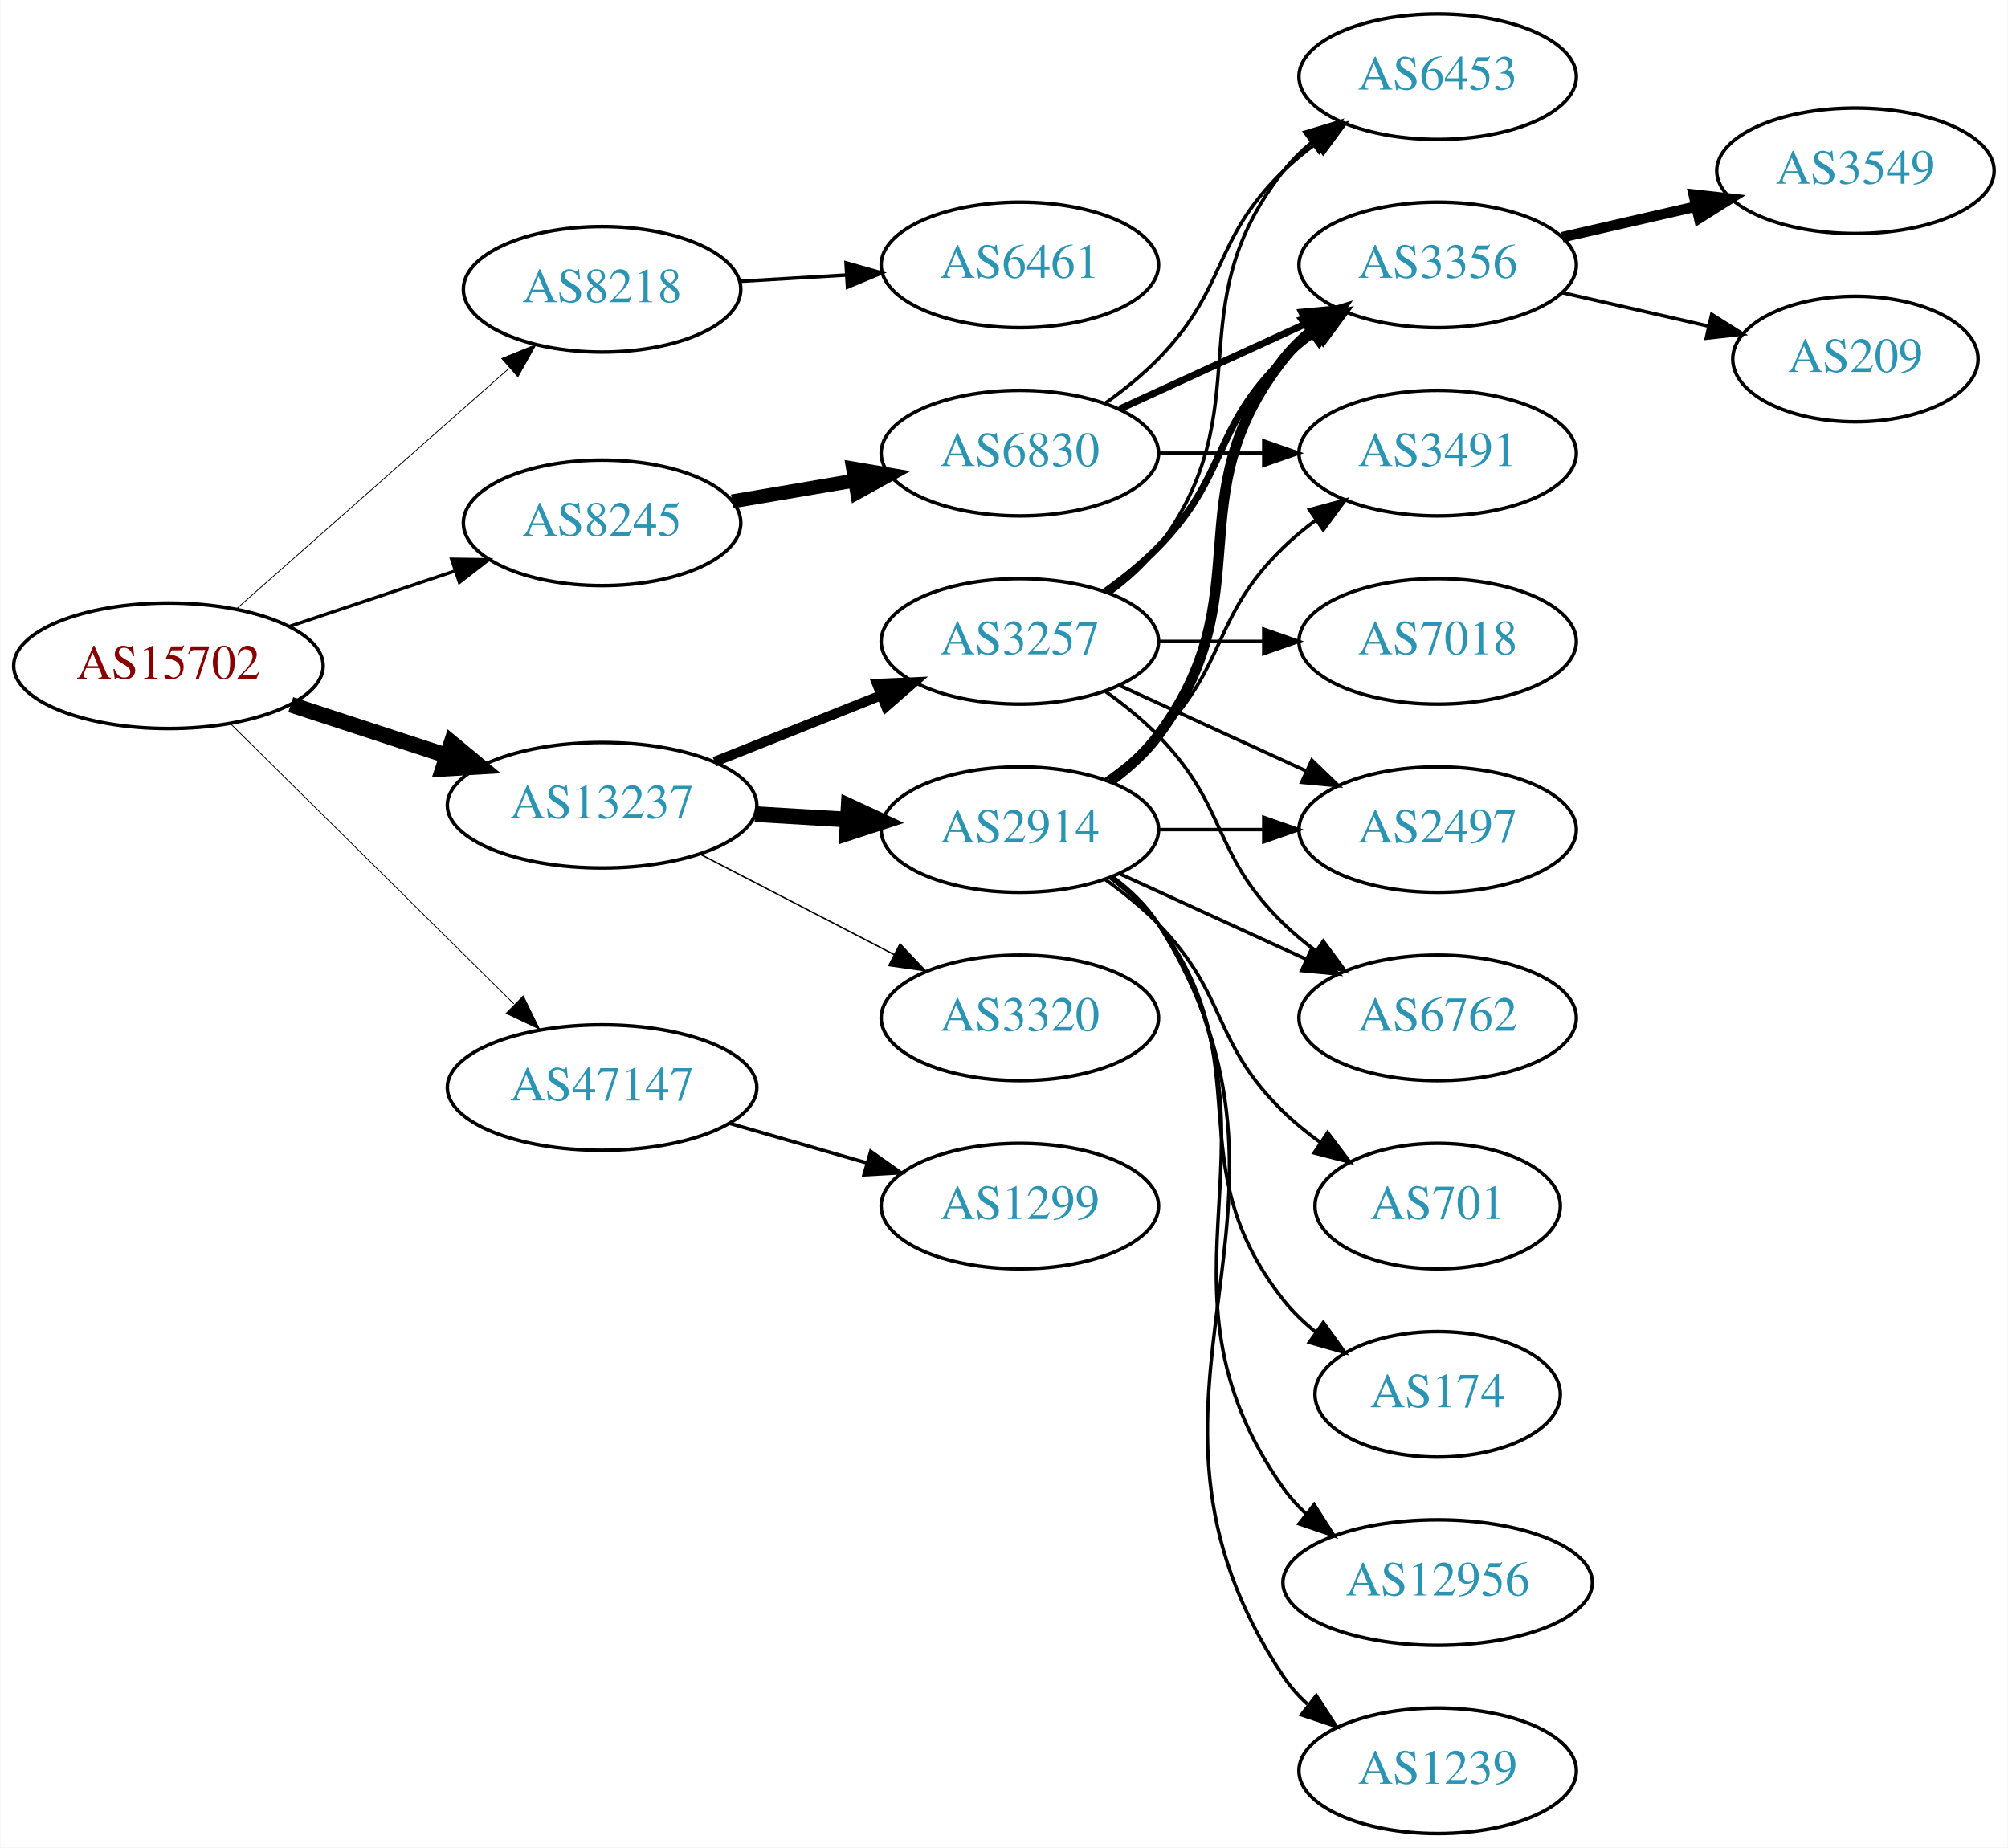
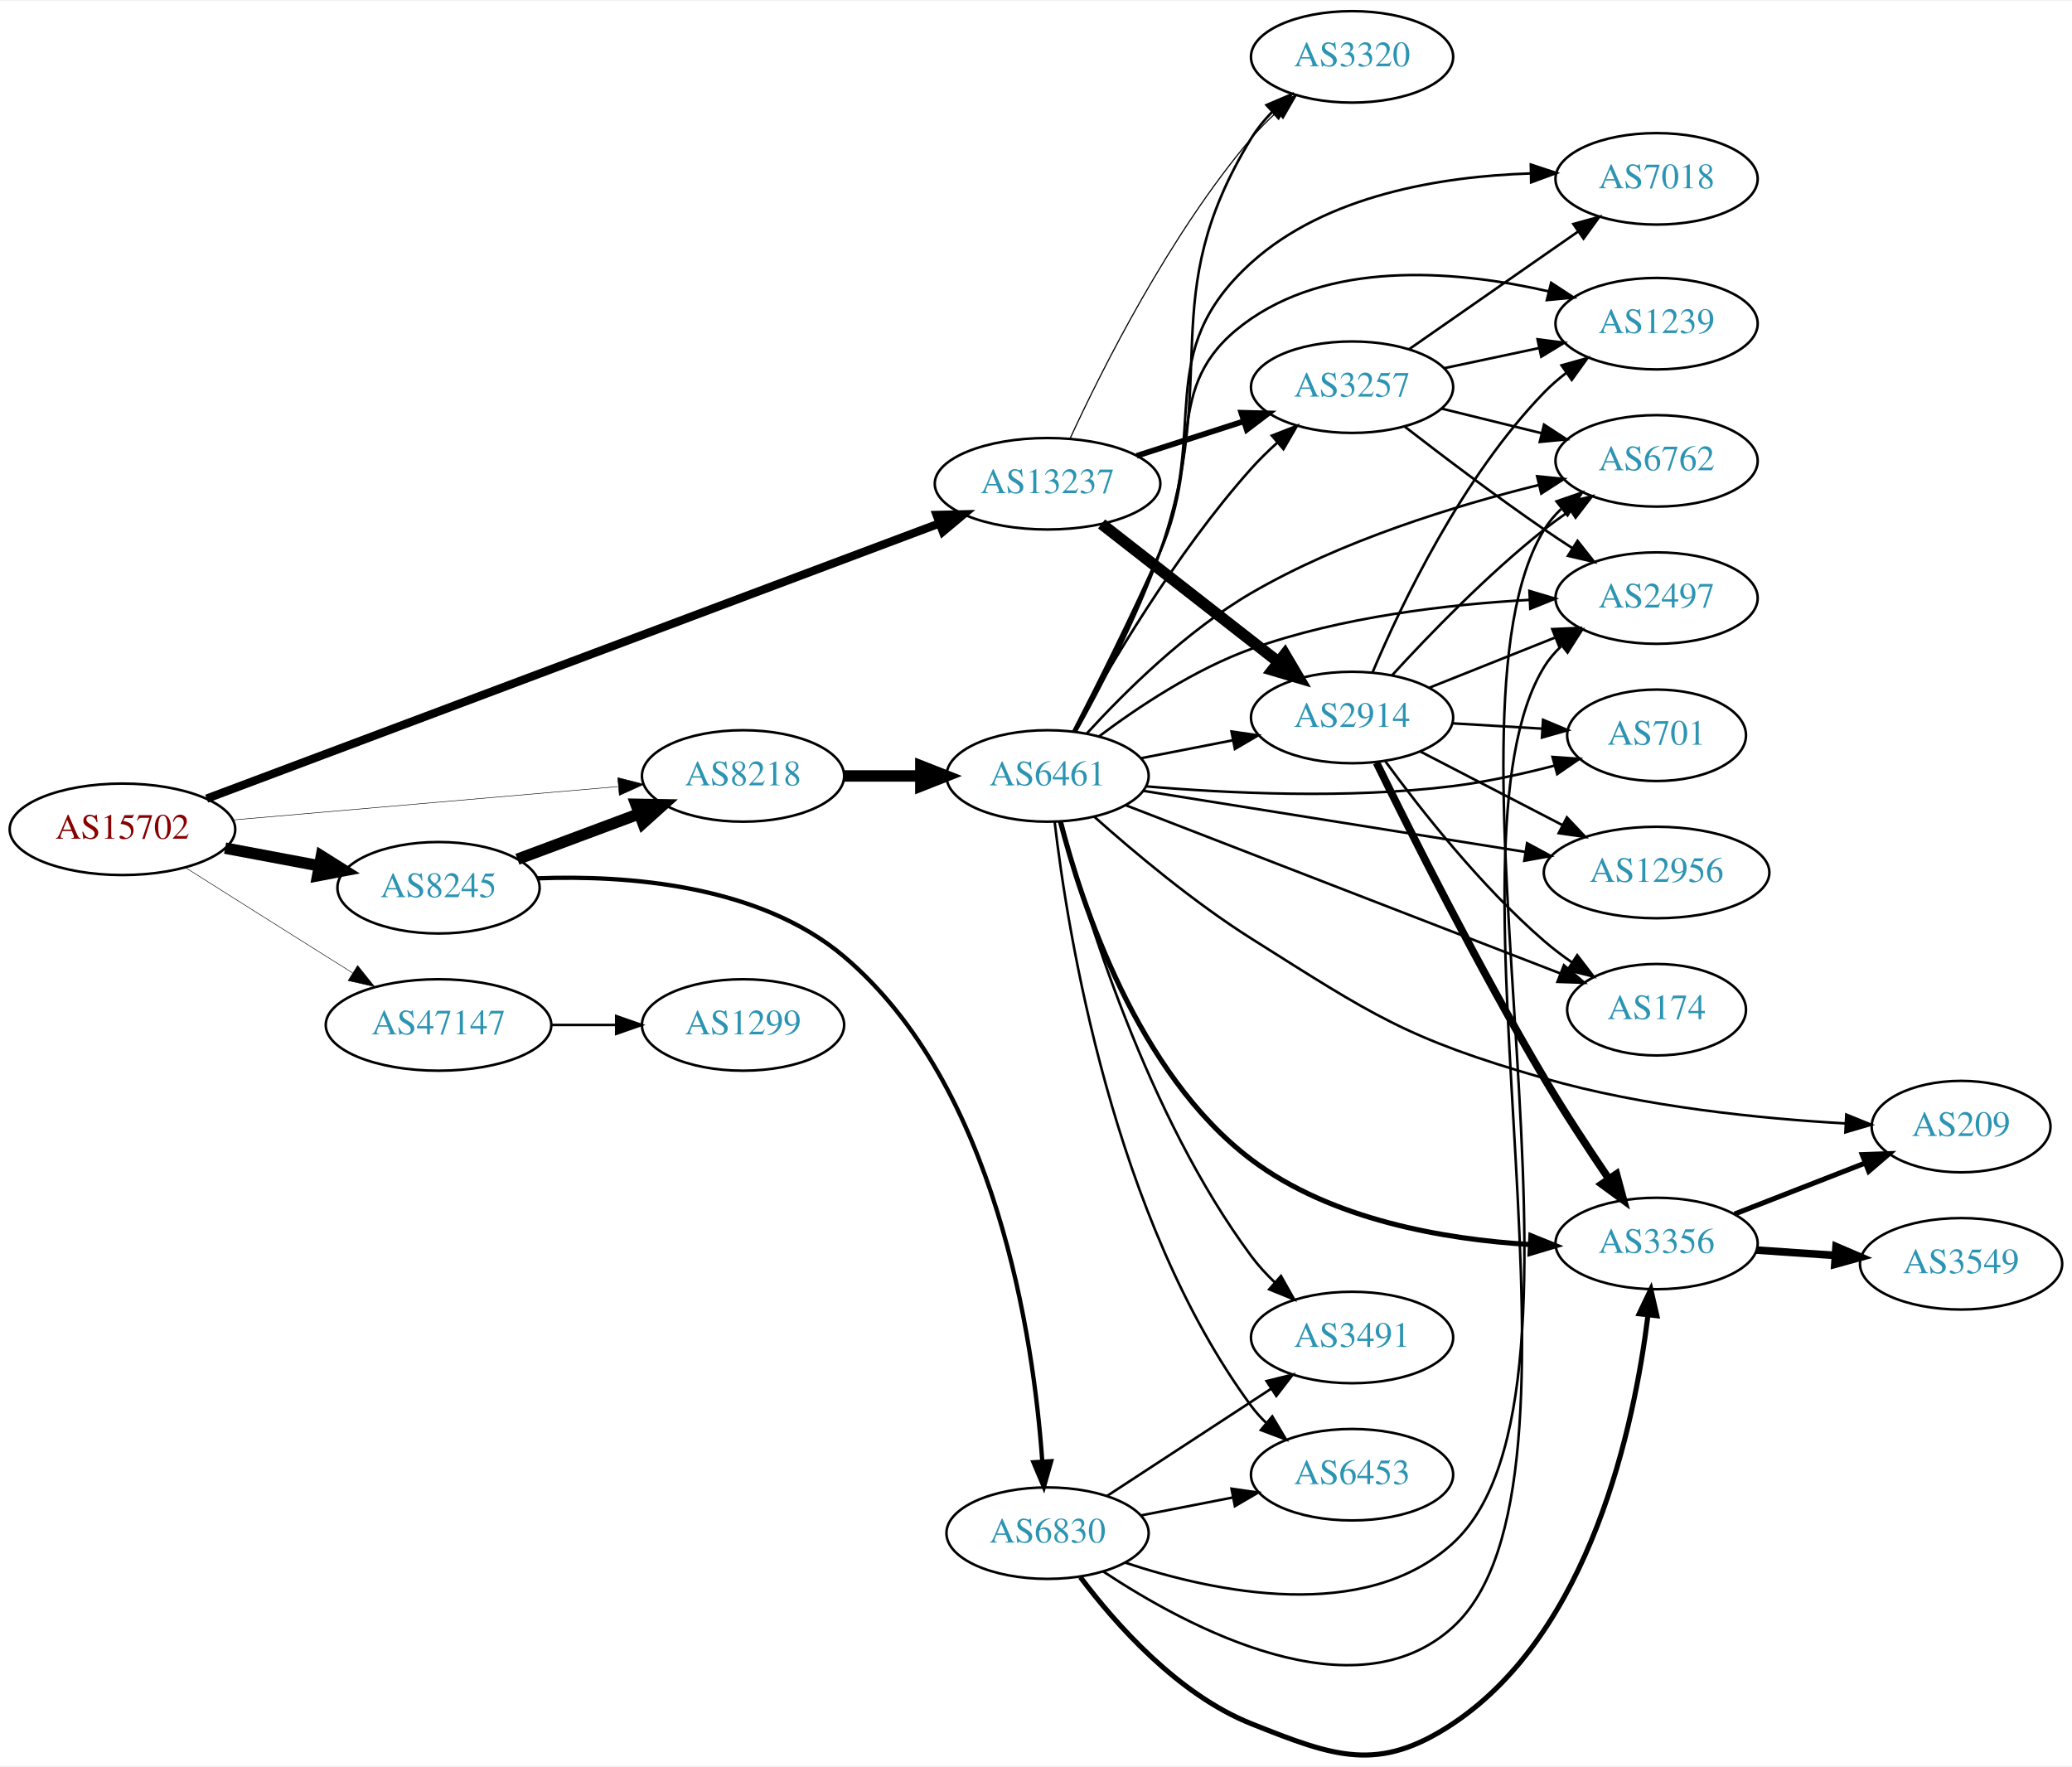
- <svg xmlns="http://www.w3.org/2000/svg" xmlns:xlink="http://www.w3.org/1999/xlink" width="576pt" height="530pt" viewBox="0.00 0.00 575.76 530.00">
-   <g id="graph0" class="graph" transform="scale(1 1) rotate(0) translate(4 526)">
-     <polygon fill="white" stroke="none" points="-4,4 -4,-526 571.762,-526 571.762,4 -4,4" />
+ <svg xmlns="http://www.w3.org/2000/svg" xmlns:xlink="http://www.w3.org/1999/xlink" width="815pt" height="695pt" viewBox="0.00 0.00 815.45 694.62">
+   <g id="graph0" class="graph" transform="scale(1 1) rotate(0) translate(4 690.615)">
+     <polygon fill="white" stroke="none" points="-4,4 -4,-690.615 811.448,-690.615 811.448,4 -4,4" />
    <g id="node1" class="node">
      <g id="a_node1">
        <a xlink:href="/asn/15702" xlink:title="AS15702 ~ Onstage Online GmbH [AT]">
-           <ellipse fill="#ffffff" stroke="black" cx="44.196" cy="-335" rx="44.393" ry="18" />
-           <text text-anchor="middle" x="44.196" y="-331.3" font-family="Times,serif" font-size="14.00" fill="#880000">AS15702</text>
+           <ellipse fill="#ffffff" stroke="black" cx="44.196" cy="-364.615" rx="44.393" ry="18" />
+           <text text-anchor="middle" x="44.196" y="-360.915" font-family="Times,serif" font-size="14.00" fill="#880000">AS15702</text>
        </a>
      </g>
    </g>
    <g id="node2" class="node">
      <g id="a_node2">
        <a xlink:href="/asn/8218" xlink:title="AS8218 ~ legacy Neotelecoms [FR]">
-           <ellipse fill="#ffffff" stroke="black" cx="168.588" cy="-443" rx="39.794" ry="18" />
-           <text text-anchor="middle" x="168.588" y="-439.3" font-family="Times,serif" font-size="14.00" fill="#2c94b3">AS8218</text>
+           <ellipse fill="#ffffff" stroke="black" cx="288.431" cy="-385.615" rx="39.794" ry="18" />
+           <text text-anchor="middle" x="288.431" y="-381.915" font-family="Times,serif" font-size="14.00" fill="#2c94b3">AS8218</text>
        </a>
      </g>
    </g>
    <g id="edge1" class="edge">
-       <path fill="none" stroke="black" stroke-width="0.237" d="M63.785,-351.403C84.602,-369.772 118.478,-399.665 141.838,-420.278" />
-       <polygon fill="black" stroke="black" stroke-width="0.237" points="139.809,-423.156 149.623,-427.148 144.441,-417.907 139.809,-423.156" />
+       <path fill="none" stroke="black" stroke-width="0.205" d="M87.667,-368.297C130,-371.967 194.916,-377.595 239.174,-381.432" />
+       <polygon fill="black" stroke="black" stroke-width="0.205" points="239.133,-384.941 249.398,-382.318 239.738,-377.967 239.133,-384.941" />
    </g>
    <g id="node3" class="node">
      <g id="a_node3">
        <a xlink:href="/asn/8245" xlink:title="AS8245 ~ Video-Broadcast GmbH [AT]">
-           <ellipse fill="#ffffff" stroke="black" cx="168.588" cy="-376" rx="39.794" ry="18" />
-           <text text-anchor="middle" x="168.588" y="-372.3" font-family="Times,serif" font-size="14.00" fill="#2c94b3">AS8245</text>
+           <ellipse fill="#ffffff" stroke="black" cx="168.588" cy="-341.615" rx="39.794" ry="18" />
+           <text text-anchor="middle" x="168.588" y="-337.915" font-family="Times,serif" font-size="14.00" fill="#2c94b3">AS8245</text>
        </a>
      </g>
    </g>
    <g id="edge2" class="edge">
-       <path fill="none" stroke="black" stroke-width="0.947" d="M78.964,-346.312C93.591,-351.212 110.853,-356.994 126.239,-362.148" />
-       <polygon fill="black" stroke="black" stroke-width="0.947" points="125.438,-365.571 136.032,-365.429 127.662,-358.934 125.438,-365.571" />
+       <path fill="none" stroke="black" stroke-width="4.5" d="M84.595,-357.211C96.388,-354.995 109.422,-352.546 121.599,-350.257" />
+       <polygon fill="black" stroke="black" stroke-width="4.5" points="122.479,-354.099 131.58,-348.382 121.025,-346.359 122.479,-354.099" />
    </g>
    <g id="node4" class="node">
      <g id="a_node4">
        <a xlink:href="/asn/13237" xlink:title="AS13237 ~ European Backbone of AS13237 [DE]">
-           <ellipse fill="#ffffff" stroke="black" cx="168.588" cy="-295" rx="44.393" ry="18" />
-           <text text-anchor="middle" x="168.588" y="-291.3" font-family="Times,serif" font-size="14.00" fill="#2c94b3">AS13237</text>
+           <ellipse fill="#ffffff" stroke="black" cx="408.273" cy="-500.615" rx="44.393" ry="18" />
+           <text text-anchor="middle" x="408.273" y="-496.915" font-family="Times,serif" font-size="14.00" fill="#2c94b3">AS13237</text>
        </a>
      </g>
    </g>
    <g id="edge3" class="edge">
-       <path fill="none" stroke="black" stroke-width="4.5" d="M79.289,-323.858C93.082,-319.35 109.177,-314.09 123.819,-309.305" />
-       <polygon fill="black" stroke="black" stroke-width="4.5" points="125.396,-312.932 133.678,-306.082 122.95,-305.446 125.396,-312.932" />
+       <path fill="none" stroke="black" stroke-width="3.273" d="M77.328,-376.684C142.952,-401.333 292.33,-457.441 365.423,-484.896" />
+       <polygon fill="black" stroke="black" stroke-width="3.273" points="364.621,-488.333 375.213,-488.573 367.083,-481.78 364.621,-488.333" />
    </g>
    <g id="node5" class="node">
      <g id="a_node5">
        <a xlink:href="/asn/47147" xlink:title="AS47147 ~ ANEXIA Internetdienstleistungs GmbH [AT]">
-           <ellipse fill="#ffffff" stroke="black" cx="168.588" cy="-214" rx="44.393" ry="18" />
-           <text text-anchor="middle" x="168.588" y="-210.3" font-family="Times,serif" font-size="14.00" fill="#2c94b3">AS47147</text>
+           <ellipse fill="#ffffff" stroke="black" cx="168.588" cy="-287.615" rx="44.393" ry="18" />
+           <text text-anchor="middle" x="168.588" y="-283.915" font-family="Times,serif" font-size="14.00" fill="#2c94b3">AS47147</text>
        </a>
      </g>
    </g>
    <g id="edge4" class="edge">
-       <path fill="none" stroke="black" stroke-width="0.237" d="M61.958,-318.429C82.989,-297.637 119.21,-261.828 143.282,-238.029" />
-       <polygon fill="black" stroke="black" stroke-width="0.237" points="145.986,-240.279 150.636,-230.759 141.064,-235.301 145.986,-240.279" />
+       <path fill="none" stroke="black" stroke-width="0.205" d="M69.091,-349.49C84.797,-339.558 105.804,-326.292 124.392,-314.615 127.75,-312.506 131.258,-310.307 134.758,-308.114" />
+       <polygon fill="black" stroke="black" stroke-width="0.205" points="136.738,-311.004 143.359,-302.733 133.025,-305.07 136.738,-311.004" />
    </g>
    <g id="node6" class="node">
      <g id="a_node6">
        <a xlink:href="/asn/6461" xlink:title="AS6461 ~ Zayo Bandwidth [US]">
-           <ellipse fill="#ffffff" stroke="black" cx="288.431" cy="-450" rx="39.794" ry="18" />
-           <text text-anchor="middle" x="288.431" y="-446.3" font-family="Times,serif" font-size="14.00" fill="#2c94b3">AS6461</text>
+           <ellipse fill="#ffffff" stroke="black" cx="408.273" cy="-385.615" rx="39.794" ry="18" />
+           <text text-anchor="middle" x="408.273" y="-381.915" font-family="Times,serif" font-size="14.00" fill="#2c94b3">AS6461</text>
        </a>
      </g>
    </g>
    <g id="edge5" class="edge">
-       <path fill="none" stroke="black" d="M208.174,-445.292C217.941,-445.872 228.557,-446.503 238.752,-447.108" />
-       <polygon fill="black" stroke="black" points="238.568,-450.604 248.758,-447.703 238.983,-443.616 238.568,-450.604" />
+       <path fill="none" stroke="black" stroke-width="4.5" d="M328.343,-385.615C337.897,-385.615 348.246,-385.615 358.209,-385.615" />
+       <polygon fill="black" stroke="black" stroke-width="4.5" points="358.402,-389.553 368.402,-385.615 358.402,-381.678 358.402,-389.553" />
+     </g>
+     <g id="edge6" class="edge">
+       <path fill="none" stroke="black" stroke-width="4.5" d="M199.63,-352.832C214.199,-358.272 231.899,-364.881 247.578,-370.735" />
+       <polygon fill="black" stroke="black" stroke-width="4.5" points="246.289,-374.457 257.034,-374.266 249.043,-367.079 246.289,-374.457" />
    </g>
    <g id="node7" class="node">
      <g id="a_node7">
        <a xlink:href="/asn/6830" xlink:title="AS6830 ~ LGI-UPC [AT]">
-           <ellipse fill="#ffffff" stroke="black" cx="288.431" cy="-396" rx="39.794" ry="18" />
-           <text text-anchor="middle" x="288.431" y="-392.3" font-family="Times,serif" font-size="14.00" fill="#2c94b3">AS6830</text>
-         </a>
-       </g>
-     </g>
-     <g id="edge6" class="edge">
-       <path fill="none" stroke="black" stroke-width="4" d="M205.906,-382.164C216.995,-384.046 229.343,-386.141 241.006,-388.121" />
-       <polygon fill="black" stroke="black" stroke-width="4" points="240.585,-391.599 251.03,-389.822 241.756,-384.698 240.585,-391.599" />
-     </g>
-     <g id="node13" class="node">
-       <g id="a_node13">
+           <ellipse fill="#ffffff" stroke="black" cx="408.273" cy="-87.615" rx="39.794" ry="18" />
+           <text text-anchor="middle" x="408.273" y="-83.915" font-family="Times,serif" font-size="14.00" fill="#2c94b3">AS6830</text>
+         </a>
+       </g>
+     </g>
+     <g id="edge7" class="edge">
+       <path fill="none" stroke="black" stroke-width="1.688" d="M207.687,-345.332C242.918,-346.631 294.722,-342.82 328.077,-314.615 388.228,-263.752 402.733,-164.512 406.202,-115.867" />
+       <polygon fill="black" stroke="black" stroke-width="1.688" points="409.704,-115.934 406.815,-105.741 402.717,-115.511 409.704,-115.934" />
+     </g>
+     <g id="node9" class="node">
+       <g id="a_node9">
        <a xlink:href="/asn/2914" xlink:title="AS2914 ~ NTT America, Inc. [US]">
-           <ellipse fill="#ffffff" stroke="black" cx="288.431" cy="-288" rx="39.794" ry="18" />
-           <text text-anchor="middle" x="288.431" y="-284.3" font-family="Times,serif" font-size="14.00" fill="#2c94b3">AS2914</text>
-         </a>
-       </g>
-     </g>
-     <g id="edge12" class="edge">
-       <path fill="none" stroke="black" stroke-width="4.5" d="M212.465,-292.453C221.074,-291.942 230.177,-291.401 238.96,-290.879" />
-       <polygon fill="black" stroke="black" stroke-width="4.5" points="239.326,-294.802 249.075,-290.278 238.859,-286.941 239.326,-294.802" />
+           <ellipse fill="#ffffff" stroke="black" cx="528.116" cy="-408.615" rx="39.794" ry="18" />
+           <text text-anchor="middle" x="528.116" y="-404.915" font-family="Times,serif" font-size="14.00" fill="#2c94b3">AS2914</text>
+         </a>
+       </g>
+     </g>
+     <g id="edge29" class="edge">
+       <path fill="none" stroke="black" stroke-width="4.5" d="M429.531,-484.8C448.702,-469.833 477.651,-447.233 499.043,-430.532" />
+       <polygon fill="black" stroke="black" stroke-width="4.5" points="501.663,-433.482 507.122,-424.224 496.817,-427.274 501.663,-433.482" />
+     </g>
+     <g id="node12" class="node">
+       <g id="a_node12">
+         <a xlink:href="/asn/3320" xlink:title="AS3320 ~ DTAG [DE]">
+           <ellipse fill="#ffffff" stroke="black" cx="528.116" cy="-668.615" rx="39.794" ry="18" />
+           <text text-anchor="middle" x="528.116" y="-664.915" font-family="Times,serif" font-size="14.00" fill="#2c94b3">AS3320</text>
+         </a>
+       </g>
+     </g>
+     <g id="edge31" class="edge">
+       <path fill="none" stroke="black" stroke-width="0.45" d="M417.239,-518.629C429.849,-545.949 456.31,-598.686 488.469,-636.615 491.466,-640.149 494.885,-643.596 498.423,-646.839" />
+       <polygon fill="black" stroke="black" stroke-width="0.45" points="496.375,-649.695 506.237,-653.569 500.944,-644.391 496.375,-649.695" />
    </g>
    <g id="node14" class="node">
      <g id="a_node14">
        <a xlink:href="/asn/3257" xlink:title="AS3257 ~ GTT [DE]">
-           <ellipse fill="#ffffff" stroke="black" cx="288.431" cy="-342" rx="39.794" ry="18" />
-           <text text-anchor="middle" x="288.431" y="-338.3" font-family="Times,serif" font-size="14.00" fill="#2c94b3">AS3257</text>
-         </a>
-       </g>
-     </g>
-     <g id="edge13" class="edge">
-       <path fill="none" stroke="black" stroke-width="2.864" d="M200.858,-307.472C215.54,-313.327 233.183,-320.364 248.701,-326.553" />
-       <polygon fill="black" stroke="black" stroke-width="2.864" points="247.458,-329.825 258.043,-330.279 250.051,-323.323 247.458,-329.825" />
-     </g>
-     <g id="node15" class="node">
-       <g id="a_node15">
-         <a xlink:href="/asn/3320" xlink:title="AS3320 ~ DTAG [DE]">
-           <ellipse fill="#ffffff" stroke="black" cx="288.431" cy="-234" rx="39.794" ry="18" />
-           <text text-anchor="middle" x="288.431" y="-230.3" font-family="Times,serif" font-size="14.00" fill="#2c94b3">AS3320</text>
-         </a>
-       </g>
-     </g>
-     <g id="edge14" class="edge">
-       <path fill="none" stroke="black" stroke-width="0.409" d="M196.624,-281.005C213.173,-272.439 234.525,-261.386 252.366,-252.151" />
-       <polygon fill="black" stroke="black" stroke-width="0.409" points="254.06,-255.215 261.331,-247.51 250.842,-248.999 254.06,-255.215" />
+           <ellipse fill="#ffffff" stroke="black" cx="528.116" cy="-538.615" rx="39.794" ry="18" />
+           <text text-anchor="middle" x="528.116" y="-534.915" font-family="Times,serif" font-size="14.00" fill="#2c94b3">AS3257</text>
+         </a>
+       </g>
+     </g>
+     <g id="edge30" class="edge">
+       <path fill="none" stroke="black" stroke-width="2.25" d="M443.358,-511.606C456.486,-515.84 471.627,-520.722 485.395,-525.162" />
+       <polygon fill="black" stroke="black" stroke-width="2.25" points="484.537,-528.563 495.129,-528.301 486.686,-521.9 484.537,-528.563" />
    </g>
    <g id="node23" class="node">
      <g id="a_node23">
        <a xlink:href="/asn/1299" xlink:title="AS1299 ~ Telia Carrier [EU]">
-           <ellipse fill="#ffffff" stroke="black" cx="288.431" cy="-180" rx="39.794" ry="18" />
-           <text text-anchor="middle" x="288.431" y="-176.3" font-family="Times,serif" font-size="14.00" fill="#2c94b3">AS1299</text>
-         </a>
-       </g>
-     </g>
-     <g id="edge28" class="edge">
-       <path fill="none" stroke="black" d="M205.265,-203.707C217.681,-200.124 231.736,-196.069 244.667,-192.338" />
-       <polygon fill="black" stroke="black" points="245.652,-195.697 254.29,-189.562 243.712,-188.971 245.652,-195.697" />
+           <ellipse fill="#ffffff" stroke="black" cx="288.431" cy="-287.615" rx="39.794" ry="18" />
+           <text text-anchor="middle" x="288.431" y="-283.915" font-family="Times,serif" font-size="14.00" fill="#2c94b3">AS1299</text>
+         </a>
+       </g>
+     </g>
+     <g id="edge43" class="edge">
+       <path fill="none" stroke="black" d="M212.799,-287.615C221.112,-287.615 229.875,-287.615 238.357,-287.615" />
+       <polygon fill="black" stroke="black" points="238.516,-291.115 248.516,-287.615 238.516,-284.115 238.516,-291.115" />
    </g>
    <g id="node8" class="node">
      <g id="a_node8">
-         <a xlink:href="/asn/3356" xlink:title="AS3356 ~ Level 3 Parent, LLC [US]">
-           <ellipse fill="#ffffff" stroke="black" cx="408.273" cy="-450" rx="39.794" ry="18" />
-           <text text-anchor="middle" x="408.273" y="-446.3" font-family="Times,serif" font-size="14.00" fill="#2c94b3">AS3356</text>
-         </a>
-       </g>
-     </g>
-     <g id="edge7" class="edge">
-       <path fill="none" stroke="black" stroke-width="2" d="M317.06,-408.661C333.017,-415.973 353.287,-425.261 370.57,-433.181" />
-       <polygon fill="black" stroke="black" stroke-width="2" points="369.269,-436.435 379.818,-437.419 372.185,-430.071 369.269,-436.435" />
-     </g>
-     <g id="node9" class="node">
-       <g id="a_node9">
-         <a xlink:href="/asn/3491" xlink:title="AS3491 ~ PCCW Global, Inc. [US]">
-           <ellipse fill="#ffffff" stroke="black" cx="408.273" cy="-396" rx="39.794" ry="18" />
-           <text text-anchor="middle" x="408.273" y="-392.3" font-family="Times,serif" font-size="14.00" fill="#2c94b3">AS3491</text>
+         <a xlink:href="/asn/174" xlink:title="AS174 ~ Cogent Communications [US]">
+           <ellipse fill="#ffffff" stroke="black" cx="647.958" cy="-293.615" rx="35.194" ry="18" />
+           <text text-anchor="middle" x="647.958" y="-289.915" font-family="Times,serif" font-size="14.00" fill="#2c94b3">AS174</text>
        </a>
      </g>
    </g>
    <g id="edge8" class="edge">
-       <path fill="none" stroke="black" d="M328.343,-396C337.897,-396 348.246,-396 358.209,-396" />
-       <polygon fill="black" stroke="black" points="358.402,-399.5 368.402,-396 358.402,-392.5 358.402,-399.5" />
+       <path fill="none" stroke="black" d="M438.896,-374.149C482.231,-357.376 562.866,-326.165 610.016,-307.914" />
+       <polygon fill="black" stroke="black" points="611.481,-311.1 619.543,-304.227 608.954,-304.572 611.481,-311.1" />
+     </g>
+     <g id="edge9" class="edge">
+       <path fill="none" stroke="black" d="M444.95,-392.578C456.381,-394.81 469.203,-397.312 481.257,-399.665" />
+       <polygon fill="black" stroke="black" points="480.669,-403.116 491.154,-401.596 482.01,-396.245 480.669,-403.116" />
    </g>
    <g id="node10" class="node">
      <g id="a_node10">
-         <a xlink:href="/asn/6453" xlink:title="AS6453 ~ TATA COMMUNICATIONS (AMERICA) INC [US]">
-           <ellipse fill="#ffffff" stroke="black" cx="408.273" cy="-504" rx="39.794" ry="18" />
-           <text text-anchor="middle" x="408.273" y="-500.3" font-family="Times,serif" font-size="14.00" fill="#2c94b3">AS6453</text>
-         </a>
-       </g>
-     </g>
-     <g id="edge9" class="edge">
-       <path fill="none" stroke="black" d="M313.025,-410.389C318.281,-414.148 323.613,-418.437 328.077,-423 348.25,-443.617 343.384,-456.906 364.077,-477 366.922,-479.763 370.096,-482.386 373.396,-484.834" />
-       <polygon fill="black" stroke="black" points="371.513,-487.786 381.744,-490.538 375.462,-482.006 371.513,-487.786" />
+         <a xlink:href="/asn/3356" xlink:title="AS3356 ~ Level 3 Parent, LLC [US]">
+           <ellipse fill="#ffffff" stroke="black" cx="647.958" cy="-201.615" rx="39.794" ry="18" />
+           <text text-anchor="middle" x="647.958" y="-197.915" font-family="Times,serif" font-size="14.00" fill="#2c94b3">AS3356</text>
+         </a>
+       </g>
+     </g>
+     <g id="edge10" class="edge">
+       <path fill="none" stroke="black" stroke-width="2" d="M413.334,-367.69C421.582,-335.614 443.458,-268.586 488.469,-234.615 519.88,-210.909 564.341,-203.263 598.182,-201.2" />
+       <polygon fill="black" stroke="black" stroke-width="2" points="598.491,-204.69 608.317,-200.728 598.165,-197.697 598.491,-204.69" />
    </g>
    <g id="node11" class="node">
      <g id="a_node11">
-         <a xlink:href="/asn/3549" xlink:title="AS3549 ~ Level 3 Parent, LLC [US]">
-           <ellipse fill="#ffffff" stroke="black" cx="528.116" cy="-477" rx="39.794" ry="18" />
-           <text text-anchor="middle" x="528.116" y="-473.3" font-family="Times,serif" font-size="14.00" fill="#2c94b3">AS3549</text>
-         </a>
-       </g>
-     </g>
-     <g id="edge10" class="edge">
-       <path fill="none" stroke="black" stroke-width="3" d="M443.993,-457.955C455.993,-460.704 469.613,-463.825 482.306,-466.733" />
-       <polygon fill="black" stroke="black" stroke-width="3" points="481.708,-470.187 492.238,-469.009 483.272,-463.364 481.708,-470.187" />
-     </g>
-     <g id="node12" class="node">
-       <g id="a_node12">
-         <a xlink:href="/asn/209" xlink:title="AS209 ~ CenturyLink Communications, LLC [US]">
-           <ellipse fill="#ffffff" stroke="black" cx="528.116" cy="-423" rx="35.194" ry="18" />
-           <text text-anchor="middle" x="528.116" y="-419.3" font-family="Times,serif" font-size="14.00" fill="#2c94b3">AS209</text>
+         <a xlink:href="/asn/6762" xlink:title="AS6762 ~ TELECOM ITALIA SPARKLE S.p.A. [IT]">
+           <ellipse fill="#ffffff" stroke="black" cx="647.958" cy="-509.615" rx="39.794" ry="18" />
+           <text text-anchor="middle" x="647.958" y="-505.915" font-family="Times,serif" font-size="14.00" fill="#2c94b3">AS6762</text>
        </a>
      </g>
    </g>
    <g id="edge11" class="edge">
-       <path fill="none" stroke="black" d="M443.993,-442.045C457.085,-439.045 472.107,-435.604 485.748,-432.478" />
-       <polygon fill="black" stroke="black" points="486.89,-435.807 495.855,-430.162 485.326,-428.984 486.89,-435.807" />
-     </g>
-     <g id="edge16" class="edge">
-       <path fill="none" stroke="black" stroke-width="3" d="M314.362,-301.882C319.438,-305.611 324.356,-310.016 328.077,-315 358.349,-355.542 332.779,-383.246 364.077,-423 366.402,-425.953 369.146,-428.67 372.105,-431.147" />
-       <polygon fill="black" stroke="black" stroke-width="3" points="370.165,-434.064 380.302,-437.145 374.298,-428.415 370.165,-434.064" />
-     </g>
-     <g id="edge22" class="edge">
-       <path fill="none" stroke="black" d="M313.025,-302.389C318.281,-306.148 323.613,-310.437 328.077,-315 348.25,-335.617 343.384,-348.906 364.077,-369 366.922,-371.763 370.096,-374.386 373.396,-376.834" />
-       <polygon fill="black" stroke="black" points="371.513,-379.786 381.744,-382.538 375.462,-374.006 371.513,-379.786" />
+       <path fill="none" stroke="black" d="M423.771,-402.388C438.572,-418.571 462.939,-442.744 488.469,-457.615 523.959,-478.287 568.771,-492.015 601.682,-500.147" />
+       <polygon fill="black" stroke="black" points="600.951,-503.571 611.491,-502.493 602.579,-496.763 600.951,-503.571" />
+     </g>
+     <g id="edge12" class="edge">
+       <path fill="none" stroke="black" d="M419.327,-402.943C429.029,-420.314 443.526,-448.075 452.469,-473.615 476.99,-543.636 449.8,-573.3 488.469,-636.615 490.717,-640.295 493.54,-643.748 496.633,-646.925" />
+       <polygon fill="black" stroke="black" points="494.442,-649.664 504.192,-653.812 499.157,-644.49 494.442,-649.664" />
+     </g>
+     <g id="node13" class="node">
+       <g id="a_node13">
+         <a xlink:href="/asn/7018" xlink:title="AS7018 ~ AT&amp;T Services, Inc. [US]">
+           <ellipse fill="#ffffff" stroke="black" cx="647.958" cy="-620.615" rx="39.794" ry="18" />
+           <text text-anchor="middle" x="647.958" y="-616.915" font-family="Times,serif" font-size="14.00" fill="#2c94b3">AS7018</text>
+         </a>
+       </g>
+     </g>
+     <g id="edge13" class="edge">
+       <path fill="none" stroke="black" d="M418.844,-403.124C428.179,-420.633 442.405,-448.496 452.469,-473.615 472.232,-522.936 449.057,-551.981 488.469,-587.615 518.037,-614.349 563.489,-621.59 598.149,-622.731" />
+       <polygon fill="black" stroke="black" points="598.472,-626.236 608.529,-622.904 598.589,-619.237 598.472,-626.236" />
+     </g>
+     <g id="edge14" class="edge">
+       <path fill="none" stroke="black" d="M418.555,-403.189C432.033,-427.812 458.688,-473.295 488.469,-506.615 491.557,-510.07 495.03,-513.47 498.594,-516.69" />
+       <polygon fill="black" stroke="black" points="496.559,-519.554 506.431,-523.4 501.112,-514.237 496.559,-519.554" />
+     </g>
+     <g id="node15" class="node">
+       <g id="a_node15">
+         <a xlink:href="/asn/2497" xlink:title="AS2497 ~ Internet Initiative Japan Inc. [JP]">
+           <ellipse fill="#ffffff" stroke="black" cx="647.958" cy="-455.615" rx="39.794" ry="18" />
+           <text text-anchor="middle" x="647.958" y="-451.915" font-family="Times,serif" font-size="14.00" fill="#2c94b3">AS2497</text>
+         </a>
+       </g>
+     </g>
+     <g id="edge15" class="edge">
+       <path fill="none" stroke="black" d="M428.512,-401.175C443.816,-412.672 466.276,-427.656 488.469,-435.615 523.804,-448.287 566.079,-453.15 598.078,-454.919" />
+       <polygon fill="black" stroke="black" points="597.93,-458.416 608.084,-455.391 598.26,-451.424 597.93,-458.416" />
    </g>
    <g id="node16" class="node">
      <g id="a_node16">
-         <a xlink:href="/asn/2497" xlink:title="AS2497 ~ Internet Initiative Japan Inc. [JP]">
-           <ellipse fill="#ffffff" stroke="black" cx="408.273" cy="-288" rx="39.794" ry="18" />
-           <text text-anchor="middle" x="408.273" y="-284.3" font-family="Times,serif" font-size="14.00" fill="#2c94b3">AS2497</text>
-         </a>
-       </g>
-     </g>
-     <g id="edge15" class="edge">
-       <path fill="none" stroke="black" d="M328.343,-288C337.897,-288 348.246,-288 358.209,-288" />
-       <polygon fill="black" stroke="black" points="358.402,-291.5 368.402,-288 358.402,-284.5 358.402,-291.5" />
+         <a xlink:href="/asn/701" xlink:title="AS701 ~ UUNET [US]">
+           <ellipse fill="#ffffff" stroke="black" cx="647.958" cy="-401.615" rx="35.194" ry="18" />
+           <text text-anchor="middle" x="647.958" y="-397.915" font-family="Times,serif" font-size="14.00" fill="#2c94b3">AS701</text>
+         </a>
+       </g>
+     </g>
+     <g id="edge16" class="edge">
+       <path fill="none" stroke="black" d="M446.894,-381.533C479.105,-378.786 526.655,-376.505 567.762,-381.615 580.976,-383.258 595.152,-386.386 607.805,-389.689" />
+       <polygon fill="black" stroke="black" points="607.011,-393.101 617.579,-392.351 608.85,-386.346 607.011,-393.101" />
    </g>
    <g id="node17" class="node">
      <g id="a_node17">
-         <a xlink:href="/asn/12956" xlink:title="AS12956 ~ TELXIUS [ES]">
-           <ellipse fill="#ffffff" stroke="black" cx="408.273" cy="-72" rx="44.393" ry="18" />
-           <text text-anchor="middle" x="408.273" y="-68.3" font-family="Times,serif" font-size="14.00" fill="#2c94b3">AS12956</text>
+         <a xlink:href="/asn/209" xlink:title="AS209 ~ CenturyLink Communications, LLC [US]">
+           <ellipse fill="#ffffff" stroke="black" cx="767.801" cy="-247.615" rx="35.194" ry="18" />
+           <text text-anchor="middle" x="767.801" y="-243.915" font-family="Times,serif" font-size="14.00" fill="#2c94b3">AS209</text>
        </a>
      </g>
    </g>
    <g id="edge17" class="edge">
-       <path fill="none" stroke="black" d="M314.75,-274.393C319.806,-270.649 324.617,-266.169 328.077,-261 369.102,-199.706 321.498,-159.225 364.077,-99 365.966,-96.328 368.212,-93.865 370.671,-91.605" />
-       <polygon fill="black" stroke="black" points="372.834,-94.356 378.547,-85.433 368.517,-88.846 372.834,-94.356" />
+       <path fill="none" stroke="black" d="M426.61,-369.604C442.08,-355.819 465.738,-335.943 488.469,-321.615 536.499,-291.343 549.209,-282.336 603.762,-266.615 642.802,-255.365 688.925,-250.753 722.134,-248.874" />
+       <polygon fill="black" stroke="black" points="722.625,-252.354 732.437,-248.355 722.273,-245.363 722.625,-252.354" />
    </g>
    <g id="node18" class="node">
      <g id="a_node18">
-         <a xlink:href="/asn/1239" xlink:title="AS1239 ~ Sprint [US]">
-           <ellipse fill="#ffffff" stroke="black" cx="408.273" cy="-18" rx="39.794" ry="18" />
-           <text text-anchor="middle" x="408.273" y="-14.3" font-family="Times,serif" font-size="14.00" fill="#2c94b3">AS1239</text>
+         <a xlink:href="/asn/12956" xlink:title="AS12956 ~ TELXIUS [ES]">
+           <ellipse fill="#ffffff" stroke="black" cx="647.958" cy="-347.615" rx="44.393" ry="18" />
+           <text text-anchor="middle" x="647.958" y="-343.915" font-family="Times,serif" font-size="14.00" fill="#2c94b3">AS12956</text>
        </a>
      </g>
    </g>
    <g id="edge18" class="edge">
-       <path fill="none" stroke="black" d="M314.957,-274.528C320.002,-270.777 324.757,-266.26 328.077,-261 380.027,-178.7 310.039,-125.944 364.077,-45 365.992,-42.131 368.326,-39.51 370.907,-37.128" />
-       <polygon fill="black" stroke="black" points="373.458,-39.579 379.219,-30.687 369.171,-34.046 373.458,-39.579" />
+       <path fill="none" stroke="black" d="M445.891,-379.761C486.205,-373.316 551.28,-362.912 596.432,-355.693" />
+       <polygon fill="black" stroke="black" points="596.993,-359.148 606.315,-354.113 595.888,-352.236 596.993,-359.148" />
    </g>
    <g id="node19" class="node">
      <g id="a_node19">
-         <a xlink:href="/asn/701" xlink:title="AS701 ~ UUNET [US]">
-           <ellipse fill="#ffffff" stroke="black" cx="408.273" cy="-180" rx="35.194" ry="18" />
-           <text text-anchor="middle" x="408.273" y="-176.3" font-family="Times,serif" font-size="14.00" fill="#2c94b3">AS701</text>
+         <a xlink:href="/asn/3491" xlink:title="AS3491 ~ PCCW Global, Inc. [US]">
+           <ellipse fill="#ffffff" stroke="black" cx="528.116" cy="-164.615" rx="39.794" ry="18" />
+           <text text-anchor="middle" x="528.116" y="-160.915" font-family="Times,serif" font-size="14.00" fill="#2c94b3">AS3491</text>
        </a>
      </g>
    </g>
    <g id="edge19" class="edge">
-       <path fill="none" stroke="black" d="M313.025,-273.611C318.281,-269.852 323.613,-265.563 328.077,-261 348.25,-240.383 343.384,-227.094 364.077,-207 367.305,-203.866 370.956,-200.911 374.734,-198.188" />
-       <polygon fill="black" stroke="black" points="376.713,-201.075 383.094,-192.617 372.832,-195.25 376.713,-201.075" />
+       <path fill="none" stroke="black" d="M413.654,-367.757C422.952,-332.421 447.256,-252.2 488.469,-196.615 491.169,-192.974 494.368,-189.492 497.751,-186.253" />
+       <polygon fill="black" stroke="black" points="500.133,-188.819 505.331,-179.587 495.51,-183.563 500.133,-188.819" />
    </g>
    <g id="node20" class="node">
      <g id="a_node20">
-         <a xlink:href="/asn/174" xlink:title="AS174 ~ Cogent Communications [US]">
-           <ellipse fill="#ffffff" stroke="black" cx="408.273" cy="-126" rx="35.194" ry="18" />
-           <text text-anchor="middle" x="408.273" y="-122.3" font-family="Times,serif" font-size="14.00" fill="#2c94b3">AS174</text>
+         <a xlink:href="/asn/1239" xlink:title="AS1239 ~ Sprint [US]">
+           <ellipse fill="#ffffff" stroke="black" cx="647.958" cy="-563.615" rx="39.794" ry="18" />
+           <text text-anchor="middle" x="647.958" y="-559.915" font-family="Times,serif" font-size="14.00" fill="#2c94b3">AS1239</text>
        </a>
      </g>
    </g>
    <g id="edge20" class="edge">
-       <path fill="none" stroke="black" d="M314.362,-274.118C319.438,-270.389 324.356,-265.984 328.077,-261 358.349,-220.458 332.779,-192.754 364.077,-153 366.724,-149.639 369.912,-146.583 373.344,-143.839" />
-       <polygon fill="black" stroke="black" points="375.482,-146.614 381.651,-138 371.457,-140.887 375.482,-146.614" />
+       <path fill="none" stroke="black" d="M418.483,-403.276C427.545,-420.9 441.568,-448.848 452.469,-473.615 470.159,-513.802 452.204,-540.863 488.469,-565.615 522.602,-588.912 571.229,-584.187 605.599,-576.301" />
+       <polygon fill="black" stroke="black" points="606.464,-579.692 615.333,-573.896 604.785,-572.896 606.464,-579.692" />
    </g>
    <g id="node21" class="node">
      <g id="a_node21">
-         <a xlink:href="/asn/6762" xlink:title="AS6762 ~ TELECOM ITALIA SPARKLE S.p.A. [IT]">
-           <ellipse fill="#ffffff" stroke="black" cx="408.273" cy="-234" rx="39.794" ry="18" />
-           <text text-anchor="middle" x="408.273" y="-230.3" font-family="Times,serif" font-size="14.00" fill="#2c94b3">AS6762</text>
+         <a xlink:href="/asn/6453" xlink:title="AS6453 ~ TATA COMMUNICATIONS (AMERICA) INC [US]">
+           <ellipse fill="#ffffff" stroke="black" cx="528.116" cy="-110.615" rx="39.794" ry="18" />
+           <text text-anchor="middle" x="528.116" y="-106.915" font-family="Times,serif" font-size="14.00" fill="#2c94b3">AS6453</text>
        </a>
      </g>
    </g>
    <g id="edge21" class="edge">
-       <path fill="none" stroke="black" d="M317.06,-275.339C333.017,-268.027 353.287,-258.739 370.57,-250.819" />
-       <polygon fill="black" stroke="black" points="372.185,-253.929 379.818,-246.581 369.269,-247.565 372.185,-253.929" />
+       <path fill="none" stroke="black" d="M411.053,-367.625C416.134,-324.142 434.042,-211.479 488.469,-137.615 490.199,-135.268 492.196,-133.051 494.352,-130.974" />
+       <polygon fill="black" stroke="black" points="496.712,-133.562 502.138,-124.462 492.222,-128.192 496.712,-133.562" />
    </g>
    <g id="edge23" class="edge">
-       <path fill="none" stroke="black" stroke-width="2" d="M313.025,-356.389C318.281,-360.148 323.613,-364.437 328.077,-369 348.25,-389.617 343.384,-402.906 364.077,-423 366.922,-425.763 370.096,-428.386 373.396,-430.834" />
-       <polygon fill="black" stroke="black" stroke-width="2" points="371.513,-433.786 381.744,-436.538 375.462,-428.006 371.513,-433.786" />
-     </g>
-     <g id="edge27" class="edge">
-       <path fill="none" stroke="black" d="M314.362,-355.882C319.438,-359.611 324.356,-364.016 328.077,-369 358.349,-409.542 332.779,-437.246 364.077,-477 366.402,-479.953 369.146,-482.67 372.105,-485.147" />
-       <polygon fill="black" stroke="black" points="370.165,-488.064 380.302,-491.145 374.298,-482.415 370.165,-488.064" />
+       <path fill="none" stroke="black" stroke-width="2" d="M421.177,-70.305C434.934,-51.992 459.443,-24.178 488.469,-12.615 521.209,0.427 538.42,6.904 567.762,-12.615 622.104,-48.764 639.232,-130.162 644.575,-173.392" />
+       <polygon fill="black" stroke="black" stroke-width="2" points="641.116,-173.956 645.695,-183.51 648.074,-173.186 641.116,-173.956" />
+     </g>
+     <g id="edge25" class="edge">
+       <path fill="none" stroke="black" d="M438.908,-75.981C474.32,-64.243 533.12,-51.958 567.762,-83.615 633.481,-143.672 557.148,-406.767 603.762,-482.615 605.568,-485.554 607.827,-488.223 610.357,-490.638" />
+       <polygon fill="black" stroke="black" points="608.569,-493.685 618.588,-497.131 612.904,-488.19 608.569,-493.685" />
    </g>
    <g id="edge24" class="edge">
-       <path fill="none" stroke="black" d="M317.06,-329.339C333.017,-322.027 353.287,-312.739 370.57,-304.819" />
-       <polygon fill="black" stroke="black" points="372.185,-307.929 379.818,-300.581 369.269,-301.565 372.185,-307.929" />
+       <path fill="none" stroke="black" d="M430.159,-72.541C463.542,-50.431 529.088,-15.449 567.762,-50.615 630.193,-107.382 559.403,-356.836 603.762,-428.615 605.576,-431.549 607.839,-434.216 610.373,-436.629" />
+       <polygon fill="black" stroke="black" points="608.588,-439.678 618.609,-443.118 612.92,-434.18 608.588,-439.678" />
+     </g>
+     <g id="edge22" class="edge">
+       <path fill="none" stroke="black" d="M431.716,-102.28C449.982,-114.215 475.958,-131.188 496.194,-144.41" />
+       <polygon fill="black" stroke="black" points="494.471,-147.465 504.757,-150.005 498.3,-141.605 494.471,-147.465" />
    </g>
    <g id="edge26" class="edge">
-       <path fill="none" stroke="black" d="M313.025,-327.611C318.281,-323.852 323.613,-319.563 328.077,-315 348.25,-294.383 343.384,-281.094 364.077,-261 366.922,-258.237 370.096,-255.614 373.396,-253.166" />
-       <polygon fill="black" stroke="black" points="375.462,-255.994 381.744,-247.462 371.513,-250.214 375.462,-255.994" />
+       <path fill="none" stroke="black" d="M444.95,-94.578C456.381,-96.809 469.203,-99.312 481.257,-101.665" />
+       <polygon fill="black" stroke="black" points="480.669,-105.116 491.154,-103.596 482.01,-98.245 480.669,-105.116" />
+     </g>
+     <g id="edge40" class="edge">
+       <path fill="none" stroke="black" d="M541.228,-391.358C554.976,-372.544 578.758,-342.237 603.762,-320.615 607.166,-317.672 610.922,-314.833 614.757,-312.172" />
+       <polygon fill="black" stroke="black" points="616.724,-315.068 623.172,-306.66 612.889,-309.212 616.724,-315.068" />
+     </g>
+     <g id="edge36" class="edge">
+       <path fill="none" stroke="black" stroke-width="3" d="M537.741,-390.809C551.086,-363.593 577.907,-310.215 603.762,-266.615 611.638,-253.335 621.061,-238.998 629.093,-227.177" />
+       <polygon fill="black" stroke="black" stroke-width="3" points="632.147,-228.914 634.916,-218.687 626.374,-224.954 632.147,-228.914" />
+     </g>
+     <g id="edge38" class="edge">
+       <path fill="none" stroke="black" d="M543.896,-425.276C558.316,-441.025 581.303,-464.828 603.762,-482.615 607.038,-485.21 610.576,-487.766 614.168,-490.21" />
+       <polygon fill="black" stroke="black" points="612.261,-493.145 622.549,-495.675 616.084,-487.281 612.261,-493.145" />
+     </g>
+     <g id="edge39" class="edge">
+       <path fill="none" stroke="black" d="M558.549,-420.354C573.453,-426.298 591.749,-433.595 607.822,-440.006" />
+       <polygon fill="black" stroke="black" points="606.907,-443.409 617.493,-443.863 609.501,-436.907 606.907,-443.409" />
+     </g>
+     <g id="edge37" class="edge">
+       <path fill="none" stroke="black" d="M567.702,-406.323C578.906,-405.658 591.227,-404.926 602.747,-404.241" />
+       <polygon fill="black" stroke="black" points="603.272,-407.717 613.046,-403.63 602.856,-400.729 603.272,-407.717" />
+     </g>
+     <g id="edge41" class="edge">
+       <path fill="none" stroke="black" d="M554.977,-395.228C571.362,-386.747 592.791,-375.654 610.843,-366.31" />
+       <polygon fill="black" stroke="black" points="612.658,-369.312 619.93,-361.606 609.44,-363.095 612.658,-369.312" />
+     </g>
+     <g id="edge42" class="edge">
+       <path fill="none" stroke="black" d="M536.236,-426.53C547.454,-453.043 571.347,-503.19 603.762,-536.615 606.379,-539.313 609.317,-541.86 612.399,-544.231" />
+       <polygon fill="black" stroke="black" points="610.564,-547.218 620.765,-550.079 614.574,-541.481 610.564,-547.218" />
+     </g>
+     <g id="edge28" class="edge">
+       <path fill="none" stroke="black" stroke-width="2" d="M678.695,-213.223C694.312,-219.319 713.589,-226.844 730.126,-233.299" />
+       <polygon fill="black" stroke="black" stroke-width="2" points="728.909,-236.581 739.497,-236.957 731.454,-230.06 728.909,-236.581" />
    </g>
    <g id="node22" class="node">
      <g id="a_node22">
-         <a xlink:href="/asn/7018" xlink:title="AS7018 ~ AT&amp;T Services, Inc. [US]">
-           <ellipse fill="#ffffff" stroke="black" cx="408.273" cy="-342" rx="39.794" ry="18" />
-           <text text-anchor="middle" x="408.273" y="-338.3" font-family="Times,serif" font-size="14.00" fill="#2c94b3">AS7018</text>
-         </a>
-       </g>
-     </g>
-     <g id="edge25" class="edge">
-       <path fill="none" stroke="black" d="M328.343,-342C337.897,-342 348.246,-342 358.209,-342" />
-       <polygon fill="black" stroke="black" points="358.402,-345.5 368.402,-342 358.402,-338.5 358.402,-345.5" />
+         <a xlink:href="/asn/3549" xlink:title="AS3549 ~ Level 3 Parent, LLC [US]">
+           <ellipse fill="#ffffff" stroke="black" cx="767.801" cy="-193.615" rx="39.794" ry="18" />
+           <text text-anchor="middle" x="767.801" y="-189.915" font-family="Times,serif" font-size="14.00" fill="#2c94b3">AS3549</text>
+         </a>
+       </g>
+     </g>
+     <g id="edge27" class="edge">
+       <path fill="none" stroke="black" stroke-width="3" d="M687.219,-199.018C697.098,-198.347 707.864,-197.616 718.194,-196.915" />
+       <polygon fill="black" stroke="black" stroke-width="3" points="718.59,-200.396 728.33,-196.227 718.116,-193.412 718.59,-200.396" />
+     </g>
+     <g id="edge35" class="edge">
+       <path fill="none" stroke="black" d="M563.201,-530.227C575.551,-527.188 589.683,-523.71 602.778,-520.488" />
+       <polygon fill="black" stroke="black" points="603.668,-523.873 612.542,-518.085 601.995,-517.076 603.668,-523.873" />
+     </g>
+     <g id="edge32" class="edge">
+       <path fill="none" stroke="black" d="M550.669,-553.642C565.576,-564.031 585.869,-578.17 603.762,-590.615 608.056,-593.602 612.591,-596.754 617.044,-599.848" />
+       <polygon fill="black" stroke="black" points="615.212,-602.837 625.422,-605.667 619.206,-597.087 615.212,-602.837" />
+     </g>
+     <g id="edge33" class="edge">
+       <path fill="none" stroke="black" d="M548.741,-523.173C563.604,-511.656 584.656,-495.718 603.762,-482.615 607.291,-480.196 611.028,-477.726 614.769,-475.312" />
+       <polygon fill="black" stroke="black" points="616.841,-478.143 623.41,-469.831 613.091,-472.232 616.841,-478.143" />
+     </g>
+     <g id="edge34" class="edge">
+       <path fill="none" stroke="black" d="M564.473,-546.116C576.125,-548.588 589.249,-551.372 601.544,-553.981" />
+       <polygon fill="black" stroke="black" points="601.118,-557.468 611.627,-556.12 602.571,-550.62 601.118,-557.468" />
    </g>
  </g>
</svg>
